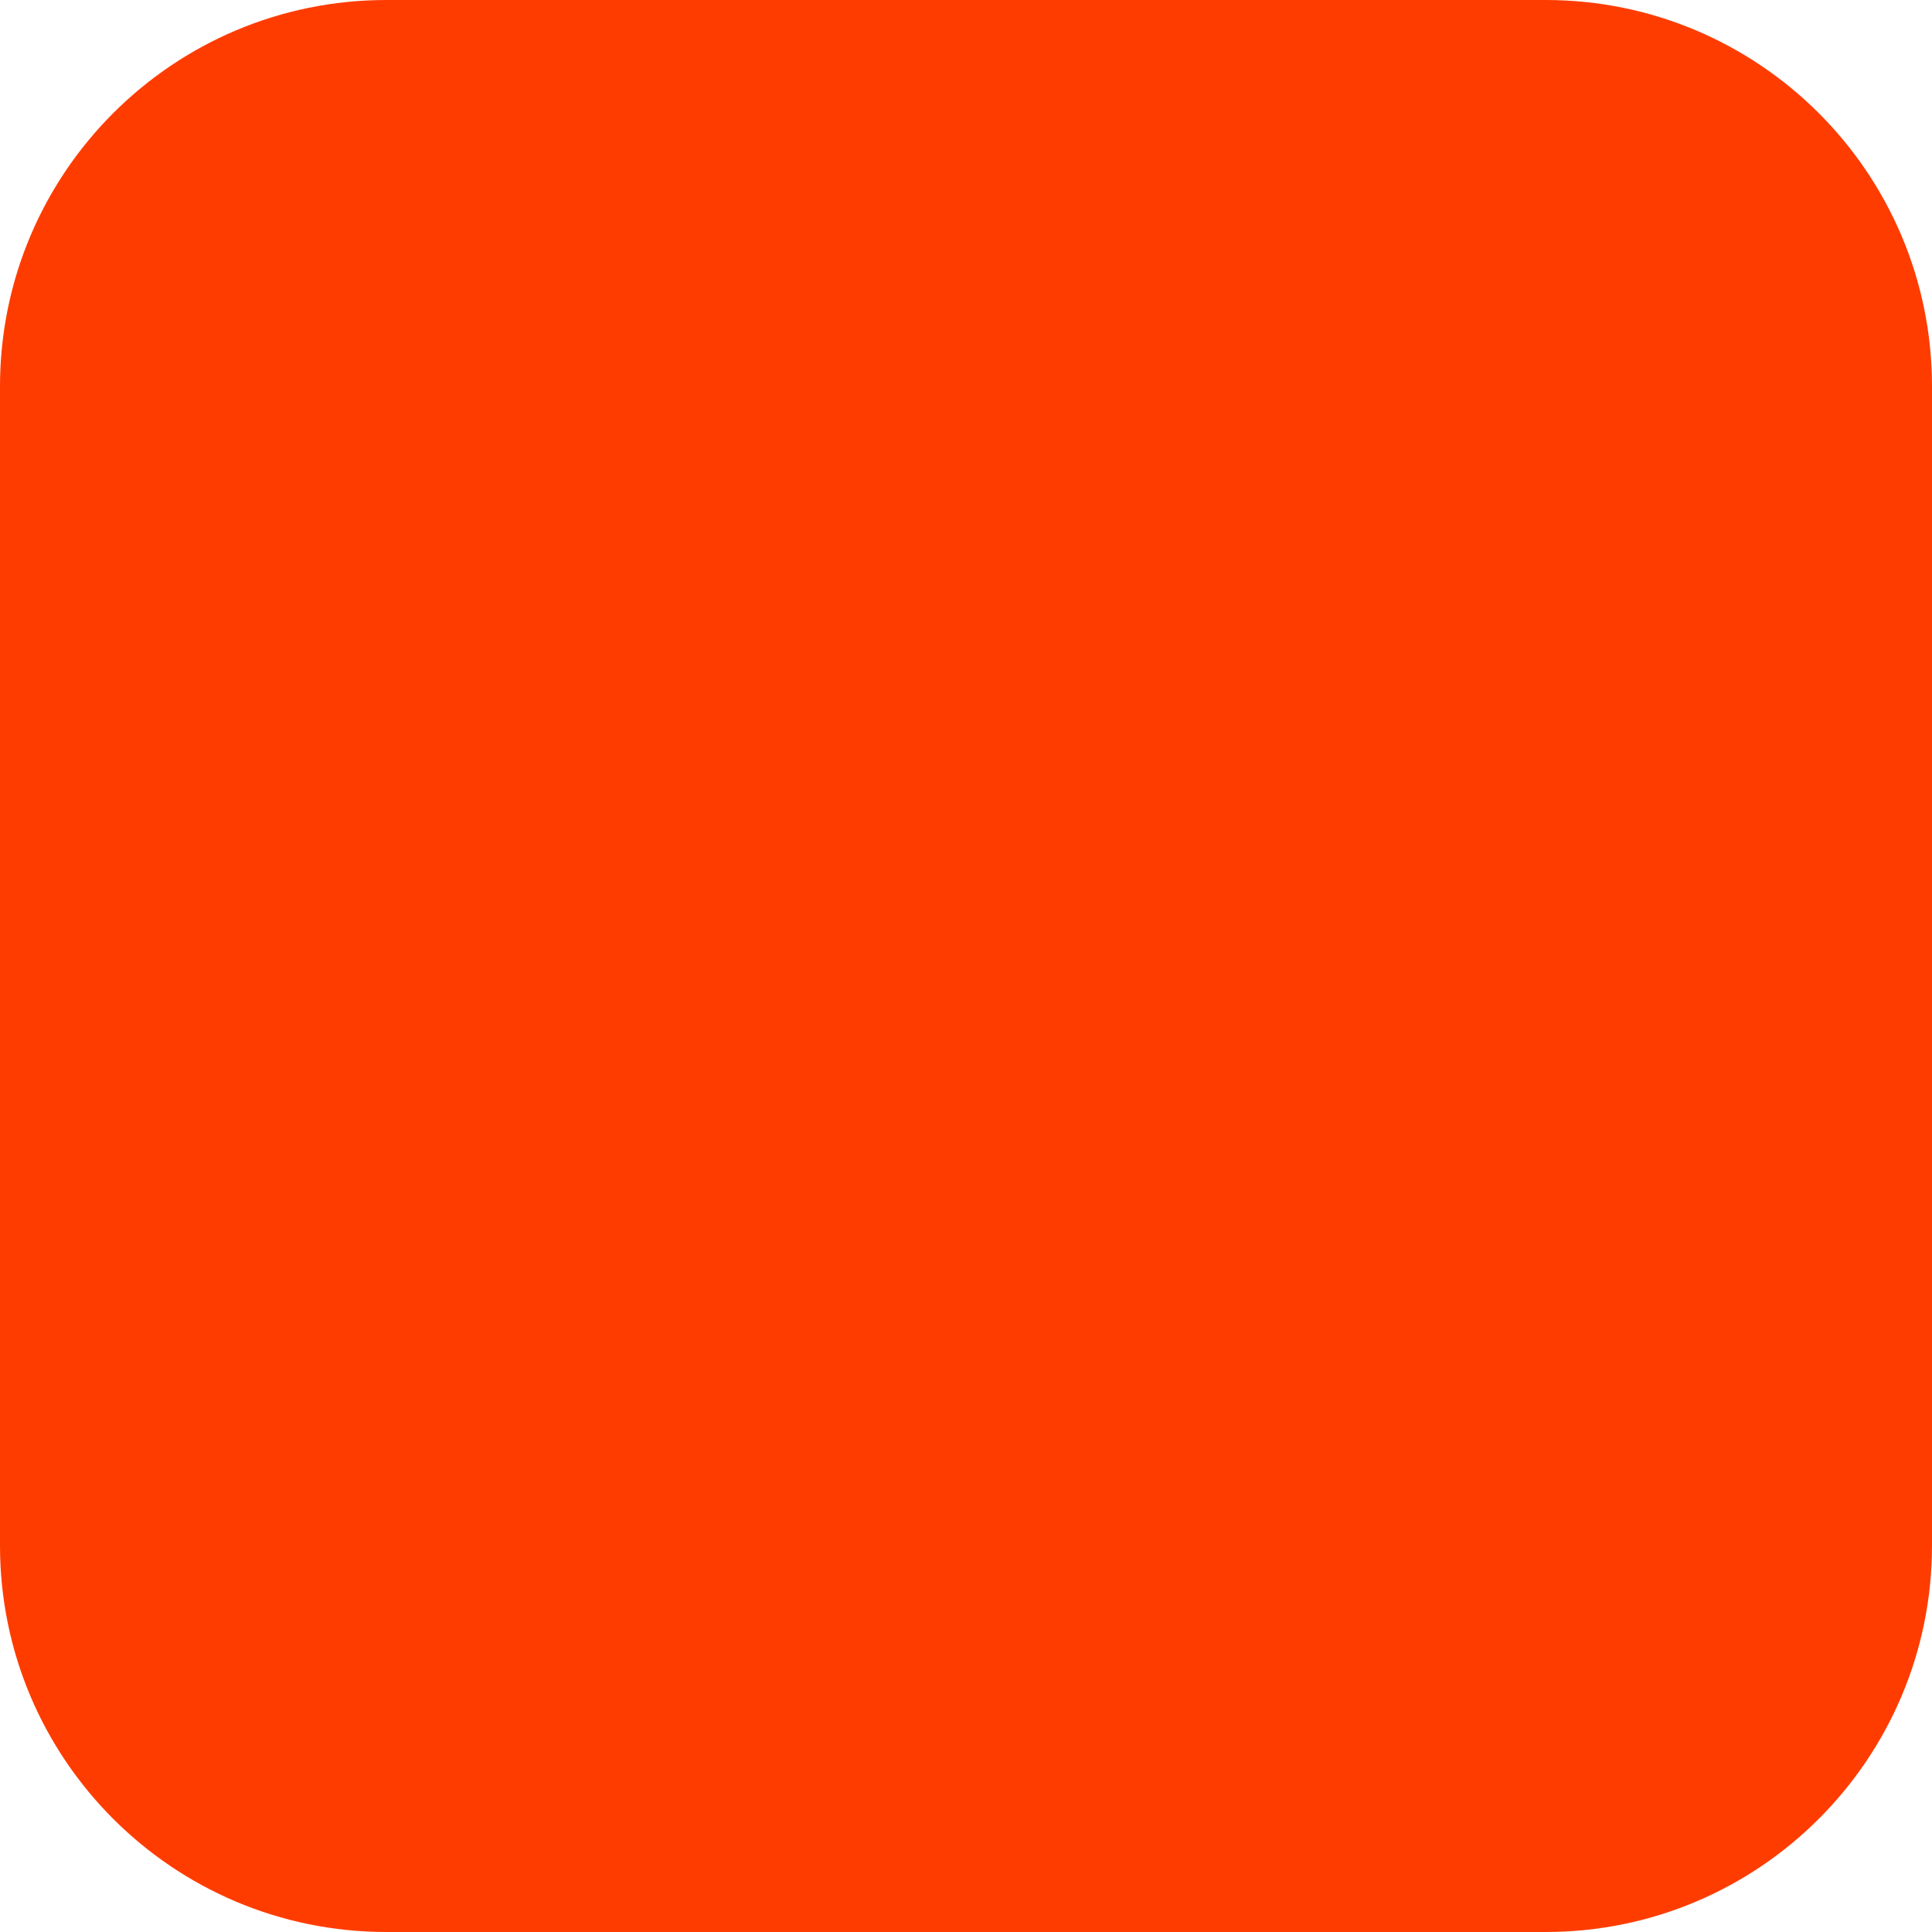
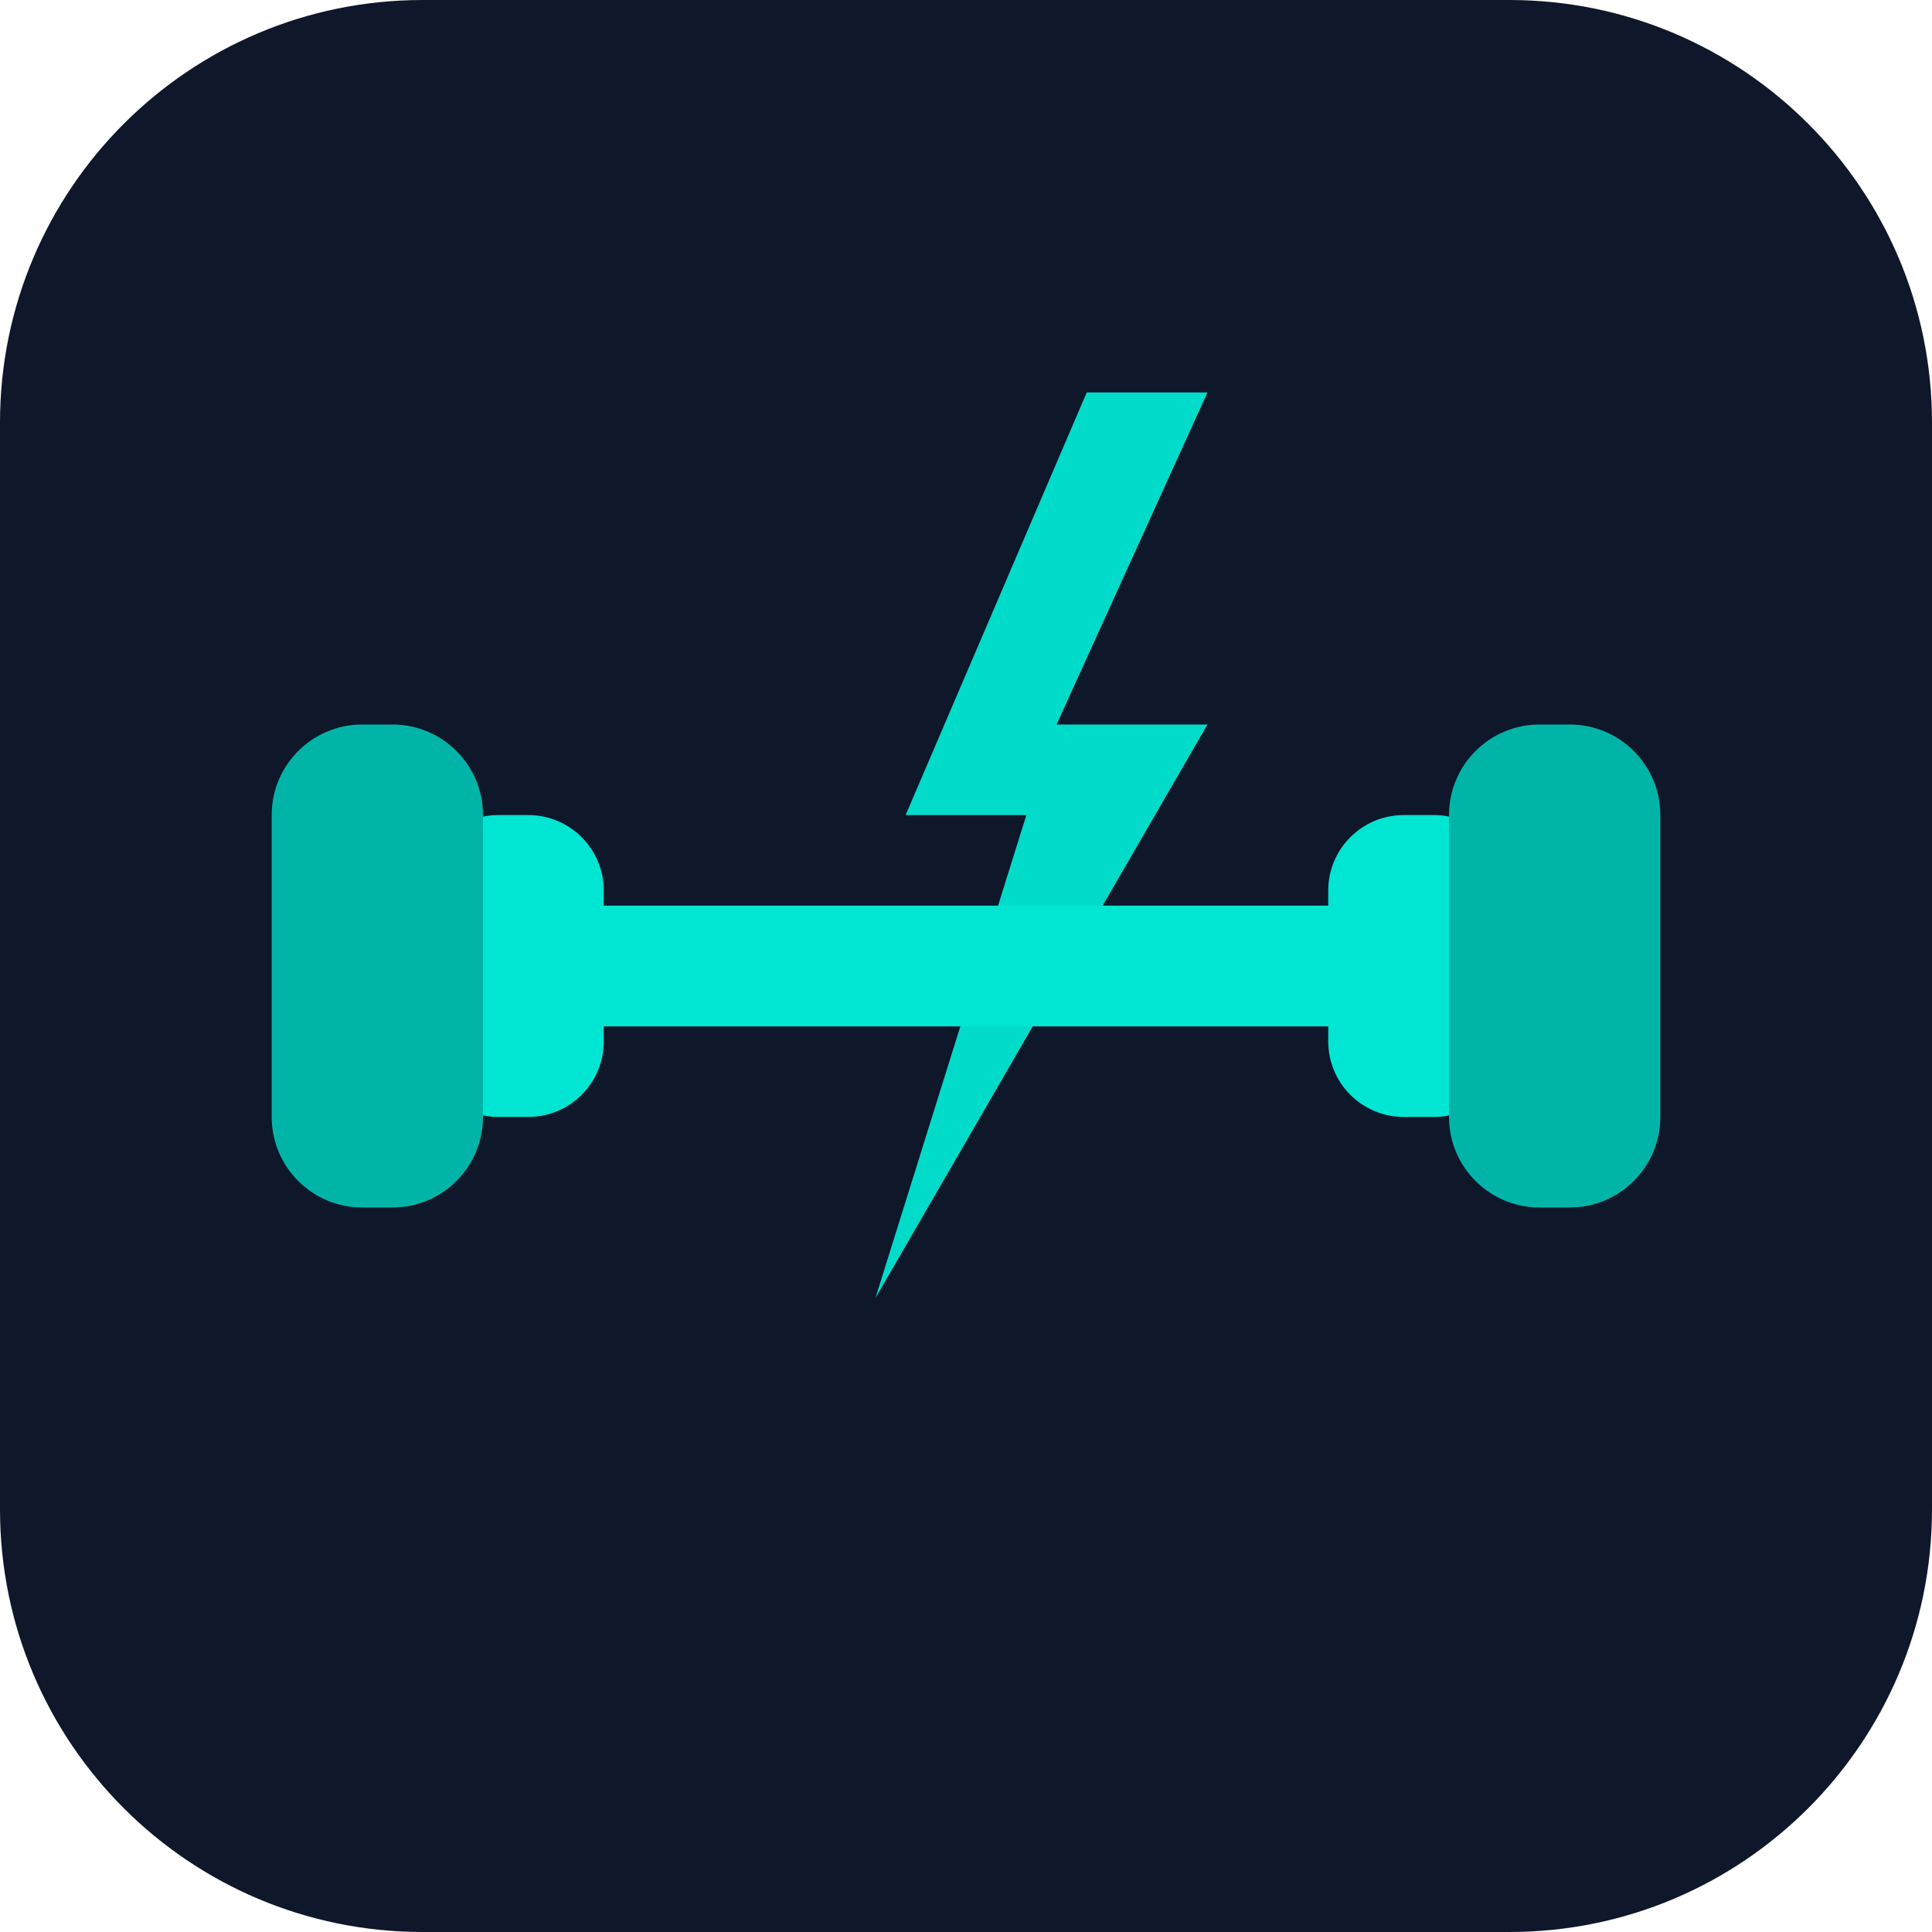
- <svg xmlns="http://www.w3.org/2000/svg" width="180" height="180" viewBox="0 0 180 180" fill="none">
-   <rect width="180" height="180" rx="36" fill="#FF3C00" />
+ <svg xmlns="http://www.w3.org/2000/svg" viewBox="0 0 64 64" fill="none">
+   <rect width="64" height="64" rx="14" fill="#0f172a" />
+   <rect x="18" y="30" width="28" height="4" rx="2" fill="#00E6D2" />
+   <rect x="14" y="27" width="6" height="10" rx="2.5" fill="#00E6D2" />
+   <rect x="44" y="27" width="6" height="10" rx="2.5" fill="#00E6D2" />
+   <rect x="9" y="24" width="7" height="16" rx="3" fill="#00b5a8" />
+   <rect x="48" y="24" width="7" height="16" rx="3" fill="#00b5a8" />
+   <path d="M36 13 L30 27 L34 27 L29 43 L40 24 L35 24 L40 13 Z" fill="#00E6D2" opacity="0.95" />
</svg>
